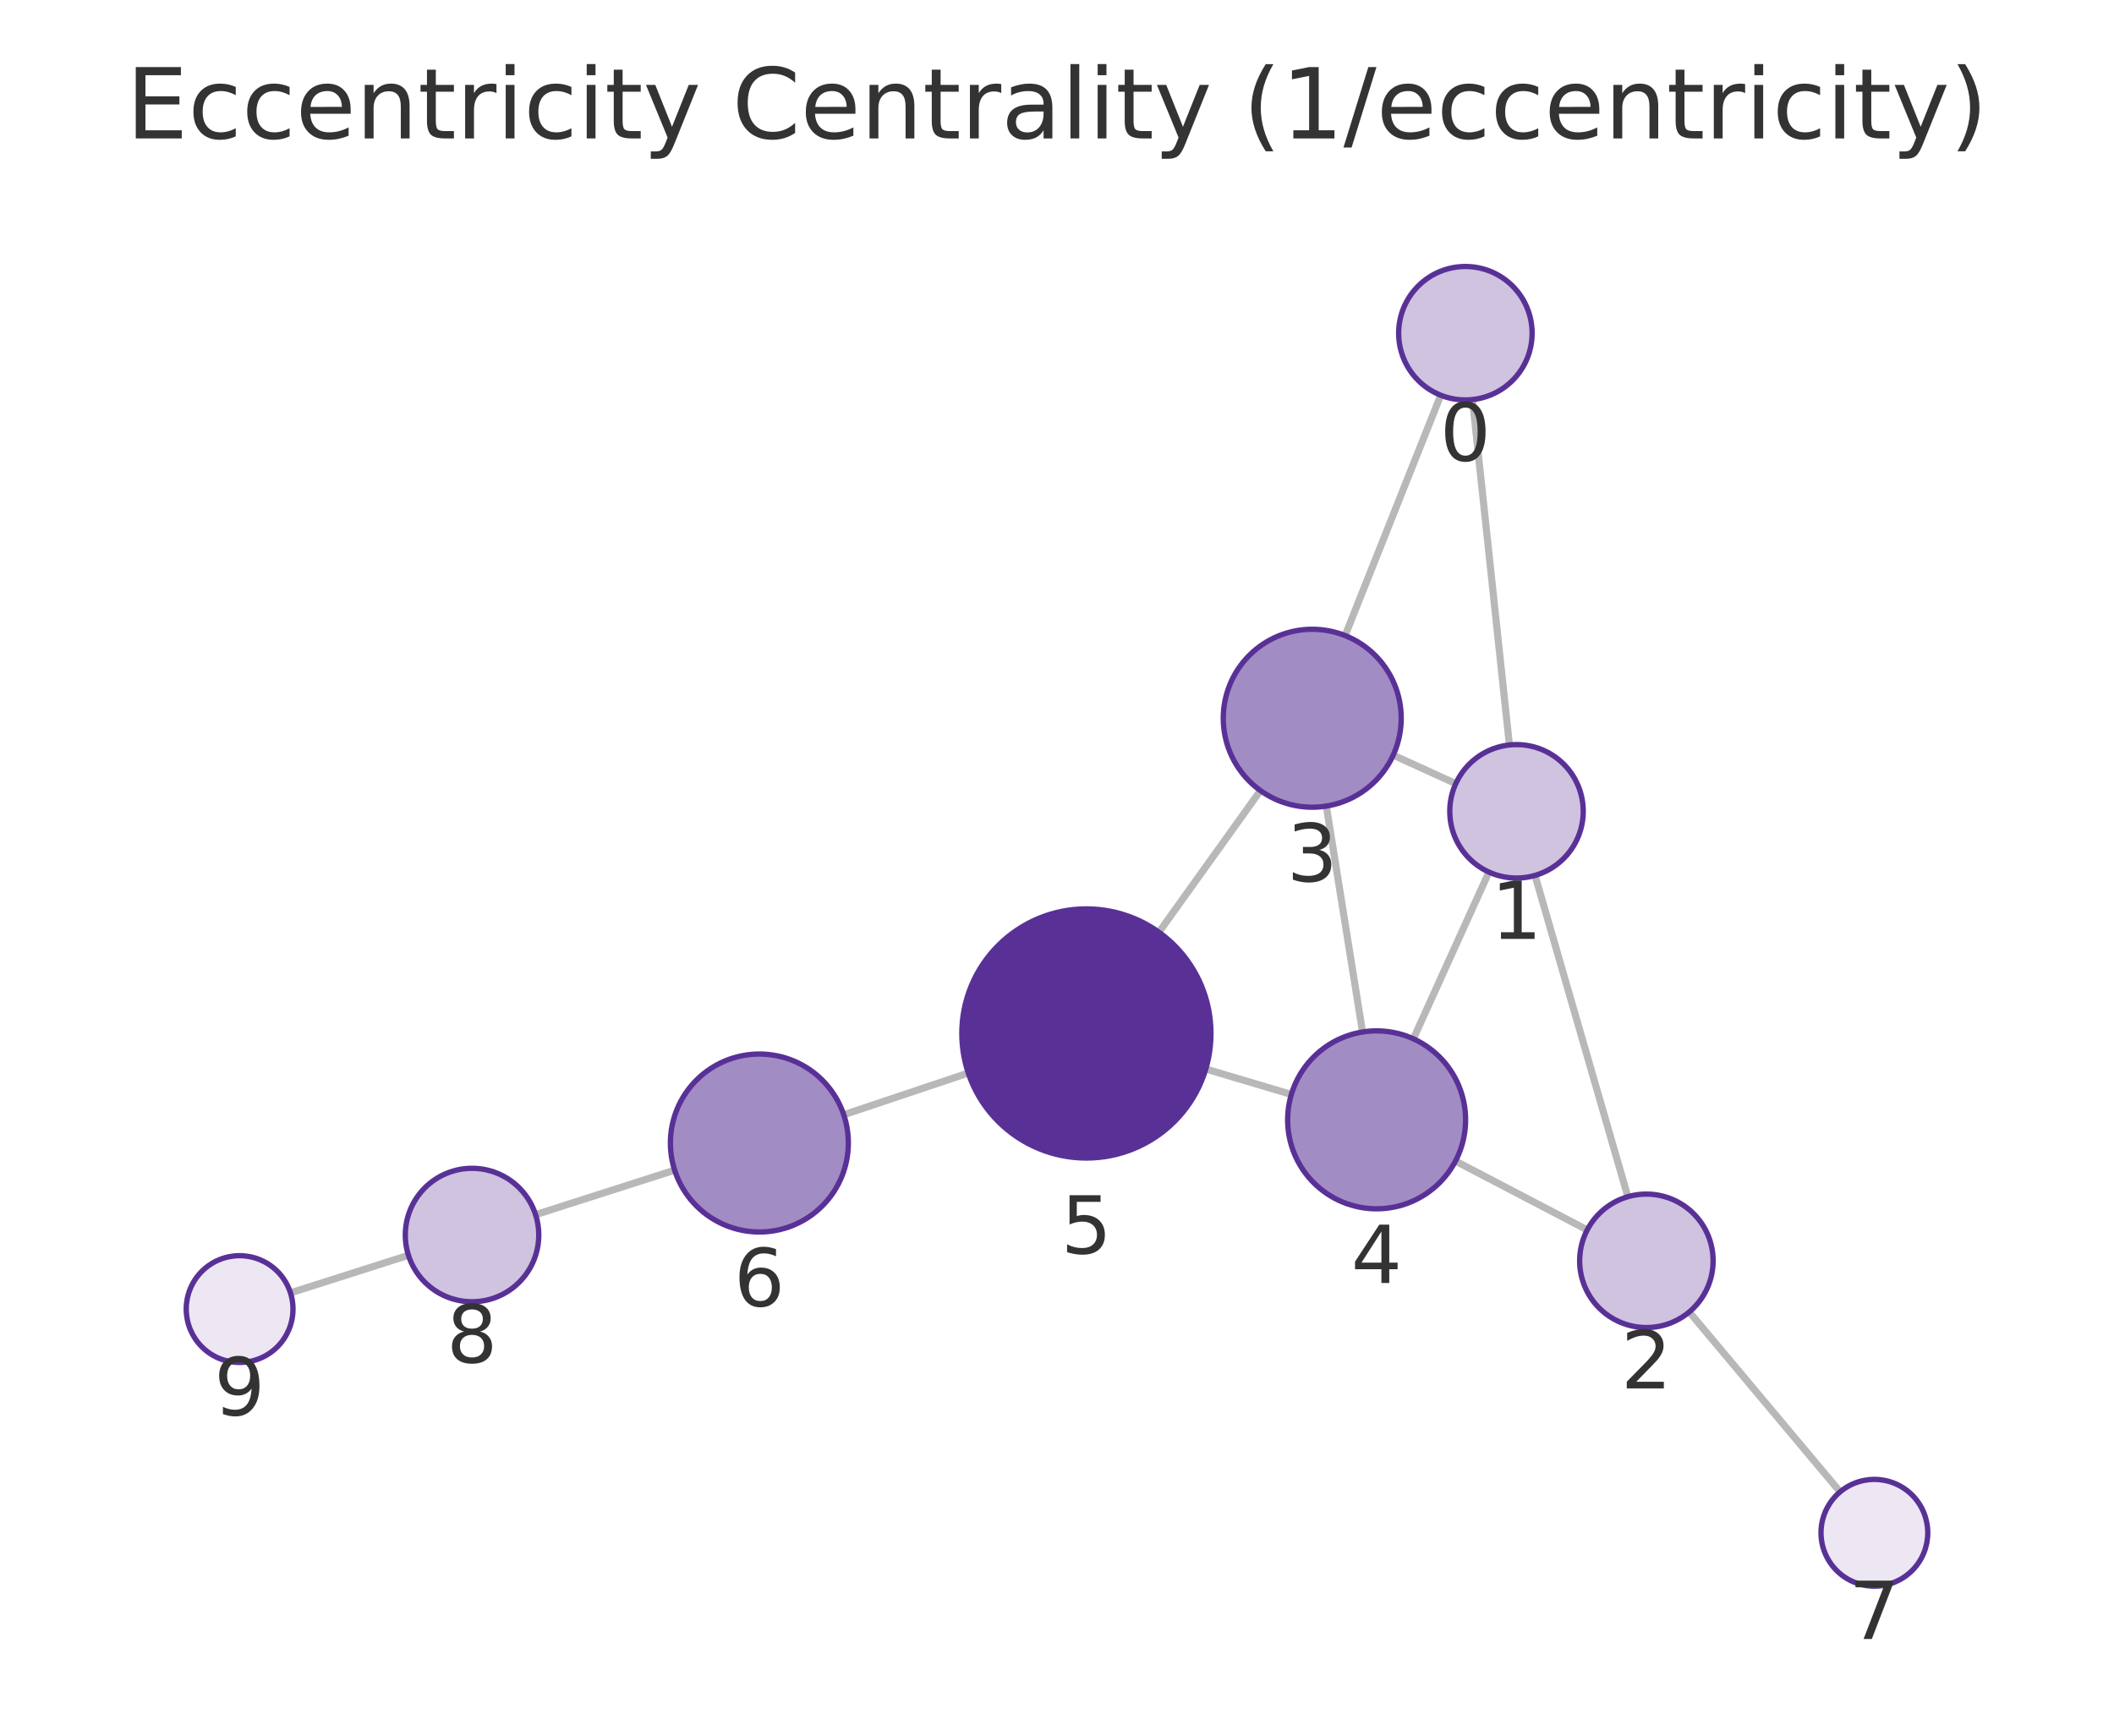
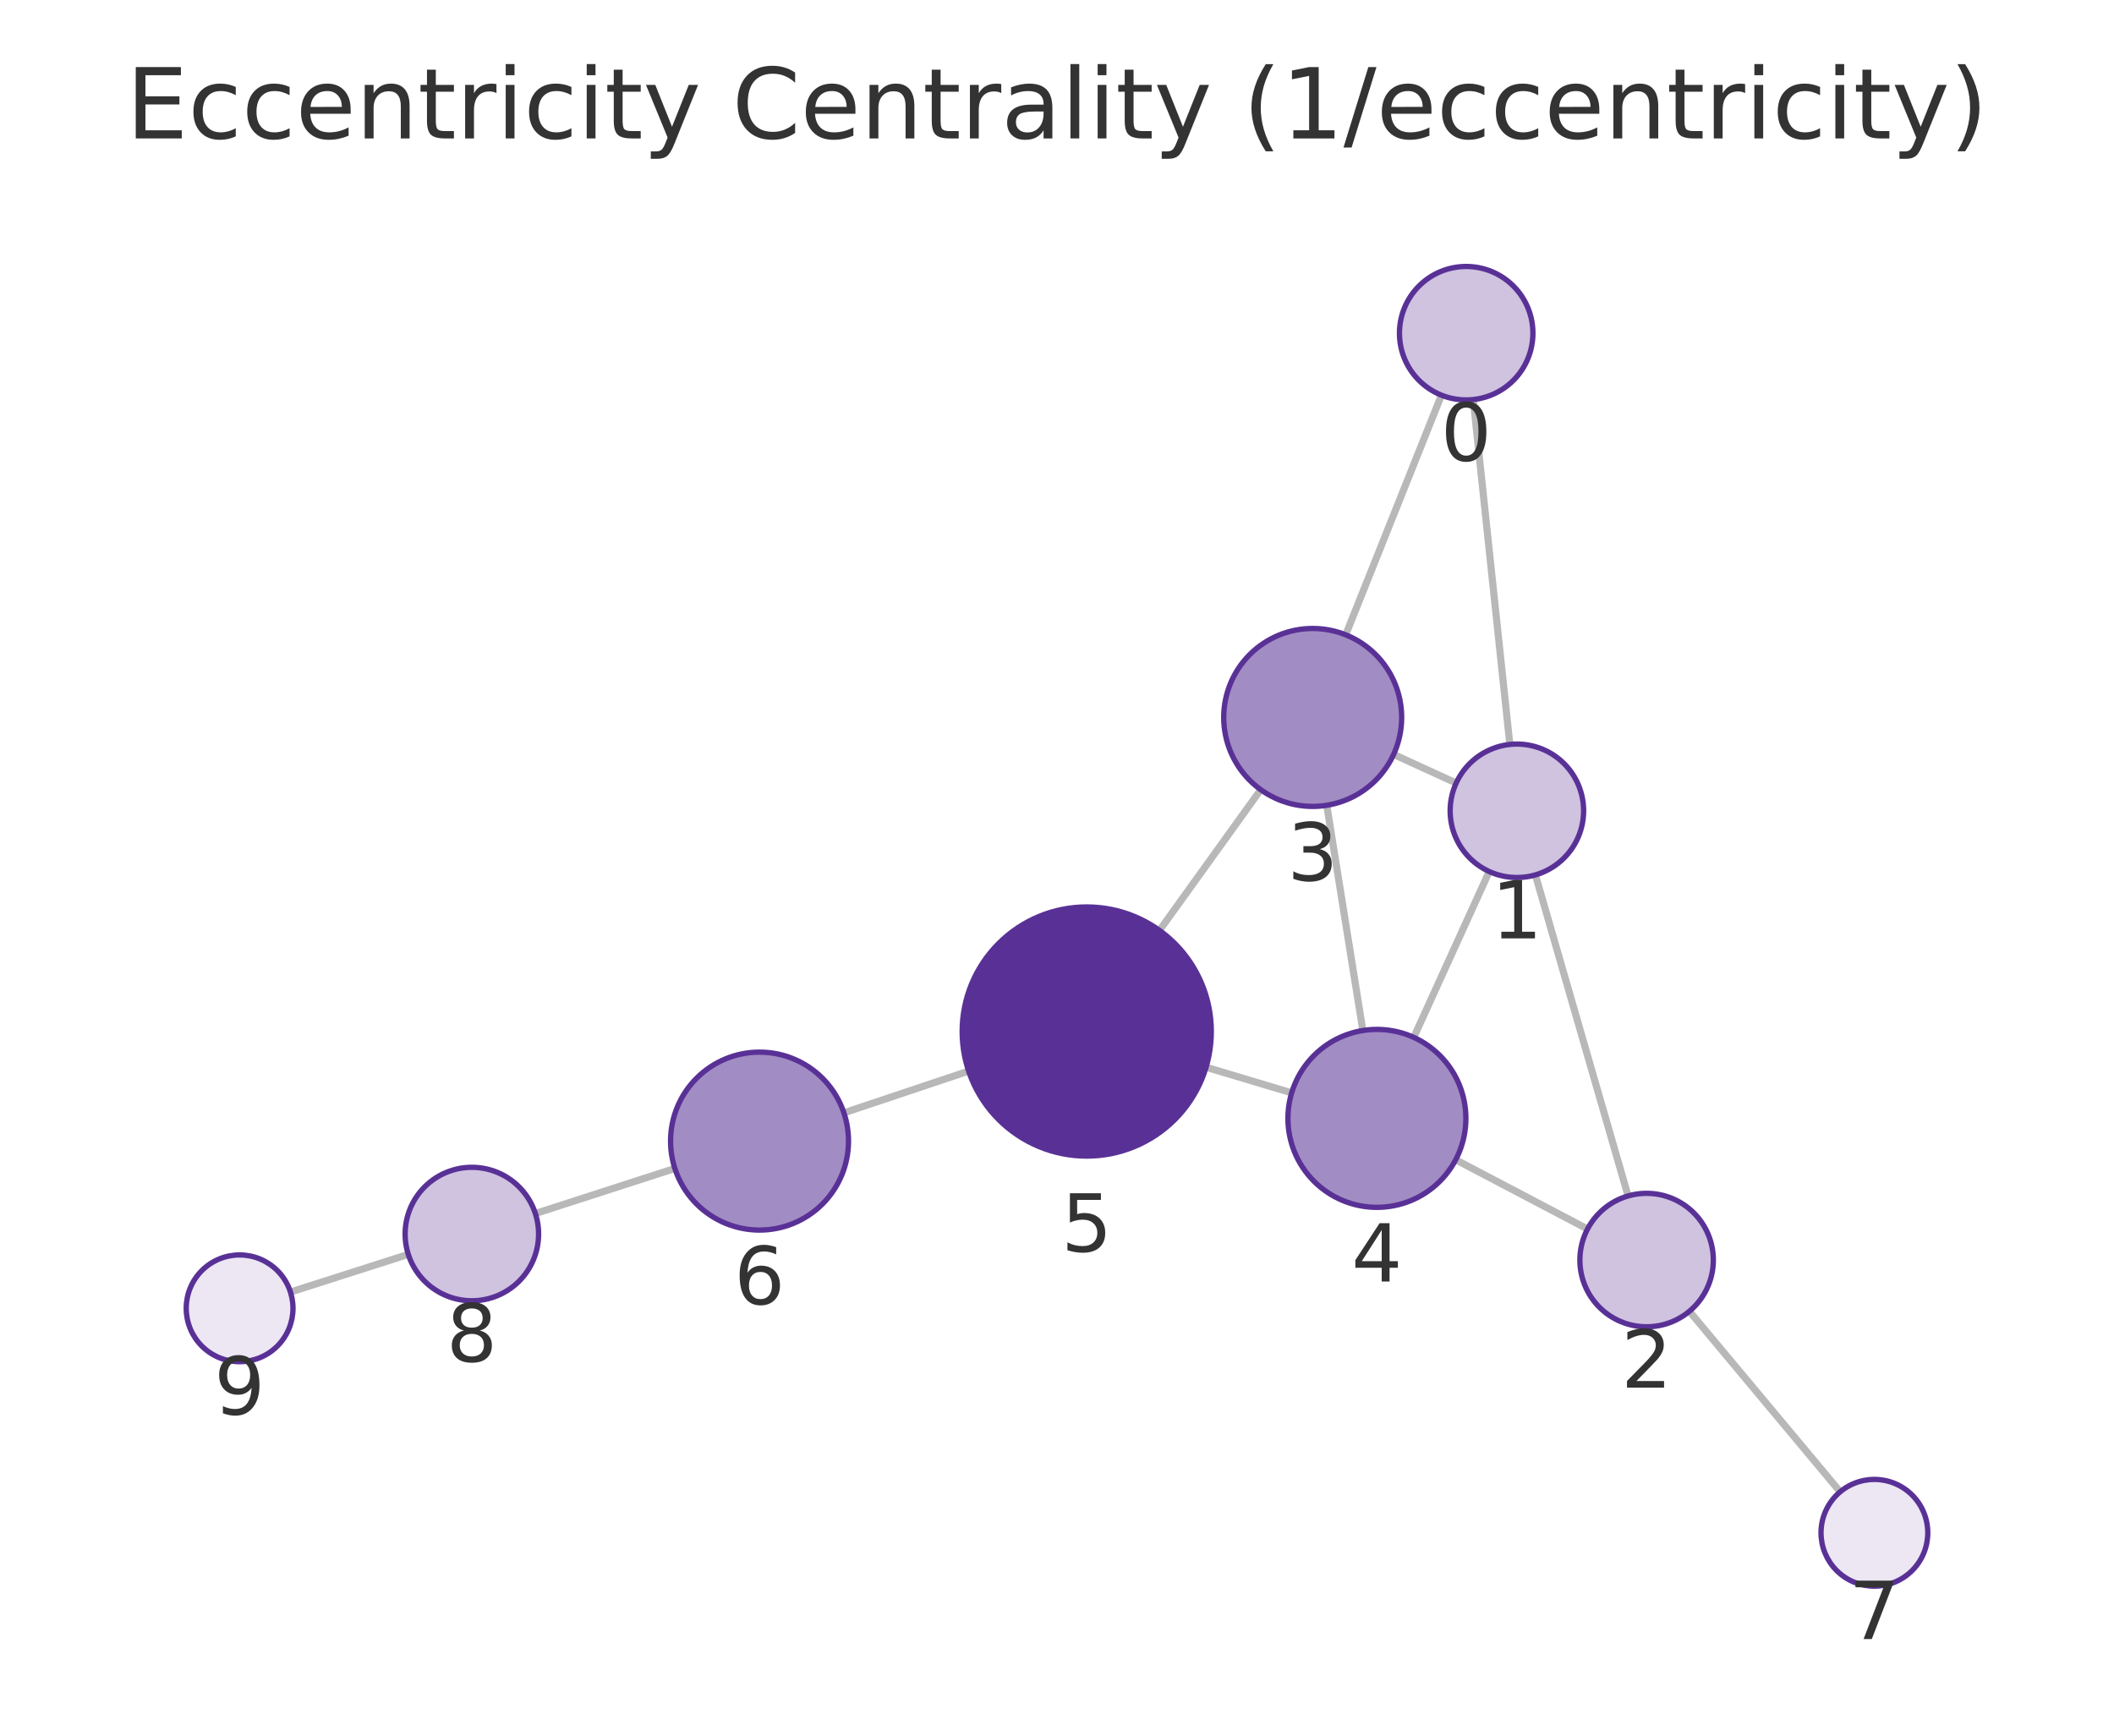
<svg xmlns="http://www.w3.org/2000/svg" xmlns:xlink="http://www.w3.org/1999/xlink" width="237.6pt" height="195.078pt" viewBox="0 0 237.6 195.078" version="1.1">
  <defs>
    <style type="text/css">*{stroke-linejoin: round; stroke-linecap: butt}</style>
  </defs>
  <g id="figure_1">
    <g id="patch_1">
      <path d="M 0 195.078  L 237.6 195.078  L 237.6 0  L 0 0  L 0 195.078  z " style="fill: none" />
    </g>
    <g id="axes_1">
      <g id="patch_2">
        <path d="M 7.2 187.878  L 230.4 187.878  L 230.4 21.558  L 7.2 21.558  L 7.2 187.878  z " style="fill: none" />
      </g>
      <g id="EdgeCollection_1">
-         <path d="M 165.498 44.91  L 169.648 83.729  " clip-path="url(#pd39d437fa4)" style="fill: #b8b8b8; stroke: #b8b8b8; stroke-width: 0.8" />
-         <path d="M 161.928 44.421  L 151.183 71.435  " clip-path="url(#pd39d437fa4)" style="fill: #b8b8b8; stroke: #b8b8b8; stroke-width: 0.8" />
-         <path d="M 172.527 98.392  L 182.961 134.505  " clip-path="url(#pd39d437fa4)" style="fill: #b8b8b8; stroke: #b8b8b8; stroke-width: 0.8" />
-         <path d="M 163.62 88.077  L 156.587 84.873  " clip-path="url(#pd39d437fa4)" style="fill: #b8b8b8; stroke: #b8b8b8; stroke-width: 0.8" />
-         <path d="M 167.348 98.018  L 158.852 116.756  " clip-path="url(#pd39d437fa4)" style="fill: #b8b8b8; stroke: #b8b8b8; stroke-width: 0.8" />
-         <path d="M 178.396 138.236  L 163.585 130.496  " clip-path="url(#pd39d437fa4)" style="fill: #b8b8b8; stroke: #b8b8b8; stroke-width: 0.8" />
-         <path d="M 189.861 147.457  L 206.815 167.679  " clip-path="url(#pd39d437fa4)" style="fill: #b8b8b8; stroke: #b8b8b8; stroke-width: 0.8" />
-         <path d="M 149.07 90.601  L 153.14 115.99  " clip-path="url(#pd39d437fa4)" style="fill: #b8b8b8; stroke: #b8b8b8; stroke-width: 0.8" />
-         <path d="M 141.663 88.856  L 130.257 104.776  " clip-path="url(#pd39d437fa4)" style="fill: #b8b8b8; stroke: #b8b8b8; stroke-width: 0.8" />
-         <path d="M 145.138 123.011  L 135.521 120.15  " clip-path="url(#pd39d437fa4)" style="fill: #b8b8b8; stroke: #b8b8b8; stroke-width: 0.8" />
-         <path d="M 108.828 120.603  L 94.83 125.293  " clip-path="url(#pd39d437fa4)" style="fill: #b8b8b8; stroke: #b8b8b8; stroke-width: 0.8" />
-         <path d="M 75.824 131.519  L 60.196 136.523  " clip-path="url(#pd39d437fa4)" style="fill: #b8b8b8; stroke: #b8b8b8; stroke-width: 0.8" />
-         <path d="M 45.907 141.087  L 32.647 145.311  " clip-path="url(#pd39d437fa4)" style="fill: #b8b8b8; stroke: #b8b8b8; stroke-width: 0.8" />
+         <path d="M 165.582 44.908  L 169.696 83.671  " clip-path="url(#pdcd8a85c8a)" style="fill: #b8b8b8; stroke: #b8b8b8; stroke-width: 0.8" />
+         <path d="M 162.008 44.415  L 151.248 71.351  " clip-path="url(#pdcd8a85c8a)" style="fill: #b8b8b8; stroke: #b8b8b8; stroke-width: 0.8" />
+         <path d="M 172.568 98.335  L 182.987 134.419  " clip-path="url(#pdcd8a85c8a)" style="fill: #b8b8b8; stroke: #b8b8b8; stroke-width: 0.8" />
+         <path d="M 163.667 88.011  L 156.633 84.795  " clip-path="url(#pdcd8a85c8a)" style="fill: #b8b8b8; stroke: #b8b8b8; stroke-width: 0.8" />
+         <path d="M 167.381 97.955  L 158.898 116.597  " clip-path="url(#pdcd8a85c8a)" style="fill: #b8b8b8; stroke: #b8b8b8; stroke-width: 0.8" />
+         <path d="M 178.428 138.137  L 163.609 130.35  " clip-path="url(#pdcd8a85c8a)" style="fill: #b8b8b8; stroke: #b8b8b8; stroke-width: 0.8" />
+         <path d="M 189.875 147.381  L 206.824 167.673  " clip-path="url(#pdcd8a85c8a)" style="fill: #b8b8b8; stroke: #b8b8b8; stroke-width: 0.8" />
+         <path d="M 149.12 90.512  L 153.175 115.825  " clip-path="url(#pdcd8a85c8a)" style="fill: #b8b8b8; stroke: #b8b8b8; stroke-width: 0.8" />
+         <path d="M 141.698 88.755  L 130.319 104.572  " clip-path="url(#pdcd8a85c8a)" style="fill: #b8b8b8; stroke: #b8b8b8; stroke-width: 0.8" />
+         <path d="M 145.176 122.832  L 135.554 119.951  " clip-path="url(#pdcd8a85c8a)" style="fill: #b8b8b8; stroke: #b8b8b8; stroke-width: 0.8" />
+         <path d="M 108.867 120.383  L 94.848 125.078  " clip-path="url(#pdcd8a85c8a)" style="fill: #b8b8b8; stroke: #b8b8b8; stroke-width: 0.8" />
+         <path d="M 75.85 131.328  L 60.171 136.394  " clip-path="url(#pdcd8a85c8a)" style="fill: #b8b8b8; stroke: #b8b8b8; stroke-width: 0.8" />
+         <path d="M 45.89 140.984  L 32.645 145.22  " clip-path="url(#pdcd8a85c8a)" style="fill: #b8b8b8; stroke: #b8b8b8; stroke-width: 0.8" />
      </g>
      <g id="VertexCollection_1">
-         <path d="M 164.7 44.952  C 166.689 44.952 168.597 44.162 170.004 42.755  C 171.41 41.349 172.2 39.441 172.2 37.452  C 172.2 35.463 171.41 33.555 170.004 32.149  C 168.597 30.742 166.689 29.952 164.7 29.952  C 162.711 29.952 160.803 30.742 159.397 32.149  C 157.99 33.555 157.2 35.463 157.2 37.452  C 157.2 39.441 157.99 41.349 159.397 42.755  C 160.803 44.162 162.711 44.952 164.7 44.952  z " clip-path="url(#pd39d437fa4)" style="fill: #cfc3e0; stroke: #593196; stroke-width: 0.6" />
-         <path d="M 170.445 98.687  C 172.434 98.687 174.342 97.897 175.748 96.49  C 177.155 95.084 177.945 93.176 177.945 91.187  C 177.945 89.198 177.155 87.29 175.748 85.884  C 174.342 84.477 172.434 83.687 170.445 83.687  C 168.456 83.687 166.548 84.477 165.142 85.884  C 163.735 87.29 162.945 89.198 162.945 91.187  C 162.945 93.176 163.735 95.084 165.142 96.49  C 166.548 97.897 168.456 98.687 170.445 98.687  z " clip-path="url(#pd39d437fa4)" style="fill: #cfc3e0; stroke: #593196; stroke-width: 0.6" />
-         <path d="M 185.042 149.21  C 187.031 149.21 188.939 148.42 190.346 147.013  C 191.752 145.607 192.542 143.699 192.542 141.71  C 192.542 139.721 191.752 137.813 190.346 136.407  C 188.939 135 187.031 134.21 185.042 134.21  C 183.053 134.21 181.146 135 179.739 136.407  C 178.333 137.813 177.542 139.721 177.542 141.71  C 177.542 143.699 178.333 145.607 179.739 147.013  C 181.146 148.42 183.053 149.21 185.042 149.21  z " clip-path="url(#pd39d437fa4)" style="fill: #cfc3e0; stroke: #593196; stroke-width: 0.6" />
-         <path d="M 147.487 90.727  C 150.139 90.727 152.683 89.674 154.558 87.798  C 156.434 85.923 157.487 83.379 157.487 80.727  C 157.487 78.075 156.434 75.532 154.558 73.656  C 152.683 71.781 150.139 70.727 147.487 70.727  C 144.835 70.727 142.292 71.781 140.416 73.656  C 138.541 75.532 137.487 78.075 137.487 80.727  C 137.487 83.379 138.541 85.923 140.416 87.798  C 142.292 89.674 144.835 90.727 147.487 90.727  z " clip-path="url(#pd39d437fa4)" style="fill: #a28cc4; stroke: #593196; stroke-width: 0.6" />
-         <path d="M 154.723 135.864  C 157.375 135.864 159.919 134.81 161.794 132.935  C 163.669 131.06 164.723 128.516 164.723 125.864  C 164.723 123.212 163.669 120.668 161.794 118.793  C 159.919 116.917 157.375 115.864 154.723 115.864  C 152.071 115.864 149.527 116.917 147.652 118.793  C 145.776 120.668 144.723 123.212 144.723 125.864  C 144.723 128.516 145.776 131.06 147.652 132.935  C 149.527 134.81 152.071 135.864 154.723 135.864  z " clip-path="url(#pd39d437fa4)" style="fill: #a28cc4; stroke: #593196; stroke-width: 0.6" />
-         <path d="M 122.103 130.156  C 125.816 130.156 129.377 128.681 132.002 126.056  C 134.628 123.43 136.103 119.869 136.103 116.156  C 136.103 112.443 134.628 108.882 132.002 106.257  C 129.377 103.631 125.816 102.156 122.103 102.156  C 118.39 102.156 114.829 103.631 112.203 106.257  C 109.578 108.882 108.103 112.443 108.103 116.156  C 108.103 119.869 109.578 123.43 112.203 126.056  C 114.829 128.681 118.39 130.156 122.103 130.156  z " clip-path="url(#pd39d437fa4)" style="fill: #593196; stroke: #593196; stroke-width: 0.6" />
-         <path d="M 85.348 138.469  C 88 138.469 90.544 137.416 92.419 135.54  C 94.294 133.665 95.348 131.121 95.348 128.469  C 95.348 125.817 94.294 123.273 92.419 121.398  C 90.544 119.523 88 118.469 85.348 118.469  C 82.696 118.469 80.152 119.523 78.277 121.398  C 76.402 123.273 75.348 125.817 75.348 128.469  C 75.348 131.121 76.402 133.665 78.277 135.54  C 80.152 137.416 82.696 138.469 85.348 138.469  z " clip-path="url(#pd39d437fa4)" style="fill: #a28cc4; stroke: #593196; stroke-width: 0.6" />
-         <path d="M 210.669 178.277  C 212.261 178.277 213.787 177.644 214.912 176.519  C 216.037 175.394 216.669 173.868 216.669 172.277  C 216.669 170.685 216.037 169.159 214.912 168.034  C 213.787 166.909 212.261 166.277 210.669 166.277  C 209.078 166.277 207.552 166.909 206.427 168.034  C 205.302 169.159 204.669 170.685 204.669 172.277  C 204.669 173.868 205.302 175.394 206.427 176.519  C 207.552 177.644 209.078 178.277 210.669 178.277  z " clip-path="url(#pd39d437fa4)" style="fill: #ece7f3; stroke: #593196; stroke-width: 0.6" />
-         <path d="M 53.054 146.311  C 55.043 146.311 56.95 145.52 58.357 144.114  C 59.763 142.708 60.554 140.8 60.554 138.811  C 60.554 136.822 59.763 134.914 58.357 133.507  C 56.95 132.101 55.043 131.311 53.054 131.311  C 51.065 131.311 49.157 132.101 47.75 133.507  C 46.344 134.914 45.554 136.822 45.554 138.811  C 45.554 140.8 46.344 142.708 47.75 144.114  C 49.157 145.52 51.065 146.311 53.054 146.311  z " clip-path="url(#pd39d437fa4)" style="fill: #cfc3e0; stroke: #593196; stroke-width: 0.6" />
-         <path d="M 26.931 153.132  C 28.522 153.132 30.048 152.5 31.173 151.375  C 32.298 150.25 32.931 148.723 32.931 147.132  C 32.931 145.541 32.298 144.015 31.173 142.889  C 30.048 141.764 28.522 141.132 26.931 141.132  C 25.339 141.132 23.813 141.764 22.688 142.889  C 21.563 144.015 20.931 145.541 20.931 147.132  C 20.931 148.723 21.563 150.25 22.688 151.375  C 23.813 152.5 25.339 153.132 26.931 153.132  z " clip-path="url(#pd39d437fa4)" style="fill: #ece7f3; stroke: #593196; stroke-width: 0.6" />
+         <path d="M 164.79 44.95  C 166.779 44.95 168.687 44.16 170.094 42.754  C 171.5 41.347 172.29 39.439 172.29 37.45  C 172.29 35.461 171.5 33.553 170.094 32.147  C 168.687 30.741 166.779 29.95 164.79 29.95  C 162.801 29.95 160.894 30.741 159.487 32.147  C 158.081 33.553 157.29 35.461 157.29 37.45  C 157.29 39.439 158.081 41.347 159.487 42.754  C 160.894 44.16 162.801 44.95 164.79 44.95  z " clip-path="url(#pdcd8a85c8a)" style="fill: #cfc3e0; stroke: #593196; stroke-width: 0.6" />
+         <path d="M 170.488 98.629  C 172.477 98.629 174.385 97.839 175.791 96.432  C 177.198 95.026 177.988 93.118 177.988 91.129  C 177.988 89.14 177.198 87.232 175.791 85.826  C 174.385 84.419 172.477 83.629 170.488 83.629  C 168.499 83.629 166.591 84.419 165.185 85.826  C 163.778 87.232 162.988 89.14 162.988 91.129  C 162.988 93.118 163.778 95.026 165.185 96.432  C 166.591 97.839 168.499 98.629 170.488 98.629  z " clip-path="url(#pdcd8a85c8a)" style="fill: #cfc3e0; stroke: #593196; stroke-width: 0.6" />
+         <path d="M 185.068 149.125  C 187.057 149.125 188.965 148.335 190.371 146.928  C 191.777 145.522 192.568 143.614 192.568 141.625  C 192.568 139.636 191.777 137.728 190.371 136.322  C 188.965 134.915 187.057 134.125 185.068 134.125  C 183.079 134.125 181.171 134.915 179.764 136.322  C 178.358 137.728 177.568 139.636 177.568 141.625  C 177.568 143.614 178.358 145.522 179.764 146.928  C 181.171 148.335 183.079 149.125 185.068 149.125  z " clip-path="url(#pdcd8a85c8a)" style="fill: #cfc3e0; stroke: #593196; stroke-width: 0.6" />
+         <path d="M 147.538 90.637  C 150.19 90.637 152.734 89.584 154.609 87.709  C 156.485 85.833 157.538 83.289 157.538 80.637  C 157.538 77.985 156.485 75.442 154.609 73.566  C 152.734 71.691 150.19 70.637 147.538 70.637  C 144.886 70.637 142.342 71.691 140.467 73.566  C 138.592 75.442 137.538 77.985 137.538 80.637  C 137.538 83.289 138.592 85.833 140.467 87.709  C 142.342 89.584 144.886 90.637 147.538 90.637  z " clip-path="url(#pdcd8a85c8a)" style="fill: #a28cc4; stroke: #593196; stroke-width: 0.6" />
+         <path d="M 154.756 135.699  C 157.408 135.699 159.952 134.646 161.827 132.77  C 163.703 130.895 164.756 128.351 164.756 125.699  C 164.756 123.047 163.703 120.503 161.827 118.628  C 159.952 116.753 157.408 115.699 154.756 115.699  C 152.104 115.699 149.56 116.753 147.685 118.628  C 145.81 120.503 144.756 123.047 144.756 125.699  C 144.756 128.351 145.81 130.895 147.685 132.77  C 149.56 134.646 152.104 135.699 154.756 135.699  z " clip-path="url(#pdcd8a85c8a)" style="fill: #a28cc4; stroke: #593196; stroke-width: 0.6" />
+         <path d="M 122.142 129.937  C 125.855 129.937 129.417 128.462 132.042 125.836  C 134.667 123.211 136.142 119.65 136.142 115.937  C 136.142 112.224 134.667 108.663 132.042 106.037  C 129.417 103.412 125.855 101.937 122.142 101.937  C 118.43 101.937 114.868 103.412 112.243 106.037  C 109.618 108.663 108.142 112.224 108.142 115.937  C 108.142 119.65 109.618 123.211 112.243 125.836  C 114.868 128.462 118.43 129.937 122.142 129.937  z " clip-path="url(#pdcd8a85c8a)" style="fill: #593196; stroke: #593196; stroke-width: 0.6" />
+         <path d="M 85.366 138.254  C 88.018 138.254 90.562 137.2 92.437 135.325  C 94.312 133.449 95.366 130.906 95.366 128.254  C 95.366 125.601 94.312 123.058 92.437 121.182  C 90.562 119.307 88.018 118.254 85.366 118.254  C 82.714 118.254 80.17 119.307 78.295 121.182  C 76.42 123.058 75.366 125.601 75.366 128.254  C 75.366 130.906 76.42 133.449 78.295 135.325  C 80.17 137.2 82.714 138.254 85.366 138.254  z " clip-path="url(#pdcd8a85c8a)" style="fill: #a28cc4; stroke: #593196; stroke-width: 0.6" />
+         <path d="M 210.67 178.278  C 212.261 178.278 213.787 177.646 214.912 176.521  C 216.038 175.396 216.67 173.869 216.67 172.278  C 216.67 170.687 216.038 169.161 214.912 168.035  C 213.787 166.91 212.261 166.278 210.67 166.278  C 209.079 166.278 207.552 166.91 206.427 168.035  C 205.302 169.161 204.67 170.687 204.67 172.278  C 204.67 173.869 205.302 175.396 206.427 176.521  C 207.552 177.646 209.079 178.278 210.67 178.278  z " clip-path="url(#pdcd8a85c8a)" style="fill: #ece7f3; stroke: #593196; stroke-width: 0.6" />
+         <path d="M 53.034 146.199  C 55.023 146.199 56.931 145.409 58.337 144.003  C 59.744 142.596 60.534 140.688 60.534 138.699  C 60.534 136.71 59.744 134.803 58.337 133.396  C 56.931 131.99 55.023 131.199 53.034 131.199  C 51.045 131.199 49.137 131.99 47.731 133.396  C 46.324 134.803 45.534 136.71 45.534 138.699  C 45.534 140.688 46.324 142.596 47.731 144.003  C 49.137 145.409 51.045 146.199 53.034 146.199  z " clip-path="url(#pdcd8a85c8a)" style="fill: #cfc3e0; stroke: #593196; stroke-width: 0.6" />
+         <path d="M 26.93 153.048  C 28.521 153.048 30.048 152.416 31.173 151.291  C 32.298 150.165 32.93 148.639 32.93 147.048  C 32.93 145.457 32.298 143.93 31.173 142.805  C 30.048 141.68 28.521 141.048 26.93 141.048  C 25.339 141.048 23.813 141.68 22.688 142.805  C 21.562 143.93 20.93 145.457 20.93 147.048  C 20.93 148.639 21.562 150.165 22.688 151.291  C 23.813 152.416 25.339 153.048 26.93 153.048  z " clip-path="url(#pdcd8a85c8a)" style="fill: #ece7f3; stroke: #593196; stroke-width: 0.6" />
      </g>
      <g id="text_1">
-         <g clip-path="url(#pd39d437fa4)">
-           <g style="fill: #333333" transform="translate(161.8371 51.79008) scale(0.09 -0.09)">
+         <g clip-path="url(#pdcd8a85c8a)">
+           <g style="fill: #333333" transform="translate(161.9272 51.78822) scale(0.09 -0.09)">
            <defs>
              <path id="DejaVuSans-13" d="M 2034 4250  Q 1547 4250 1301 3770  Q 1056 3291 1056 2328  Q 1056 1369 1301 889  Q 1547 409 2034 409  Q 2525 409 2770 889  Q 3016 1369 3016 2328  Q 3016 3291 2770 3770  Q 2525 4250 2034 4250  z M 2034 4750  Q 2819 4750 3233 4129  Q 3647 3509 3647 2328  Q 3647 1150 3233 529  Q 2819 -91 2034 -91  Q 1250 -91 836 529  Q 422 1150 422 2328  Q 422 3509 836 4129  Q 1250 4750 2034 4750  z " transform="scale(0.015625)" />
            </defs>
            <use xlink:href="#DejaVuSans-13" />
          </g>
        </g>
      </g>
      <g id="text_2">
-         <g clip-path="url(#pd39d437fa4)">
-           <g style="fill: #333333" transform="translate(167.582 105.5247) scale(0.09 -0.09)">
+         <g clip-path="url(#pdcd8a85c8a)">
+           <g style="fill: #333333" transform="translate(167.6248 105.4668) scale(0.09 -0.09)">
            <defs>
              <path id="DejaVuSans-14" d="M 794 531  L 1825 531  L 1825 4091  L 703 3866  L 703 4441  L 1819 4666  L 2450 4666  L 2450 531  L 3481 531  L 3481 0  L 794 0  L 794 531  z " transform="scale(0.015625)" />
            </defs>
            <use xlink:href="#DejaVuSans-14" />
          </g>
        </g>
      </g>
      <g id="text_3">
-         <g clip-path="url(#pd39d437fa4)">
-           <g style="fill: #333333" transform="translate(182.1793 156.0477) scale(0.09 -0.09)">
+         <g clip-path="url(#pdcd8a85c8a)">
+           <g style="fill: #333333" transform="translate(182.2046 155.963) scale(0.09 -0.09)">
            <defs>
              <path id="DejaVuSans-15" d="M 1228 531  L 3431 531  L 3431 0  L 469 0  L 469 531  Q 828 903 1448 1529  Q 2069 2156 2228 2338  Q 2531 2678 2651 2914  Q 2772 3150 2772 3378  Q 2772 3750 2511 3984  Q 2250 4219 1831 4219  Q 1534 4219 1204 4116  Q 875 4013 500 3803  L 500 4441  Q 881 4594 1212 4672  Q 1544 4750 1819 4750  Q 2544 4750 2975 4387  Q 3406 4025 3406 3419  Q 3406 3131 3298 2873  Q 3191 2616 2906 2266  Q 2828 2175 2409 1742  Q 1991 1309 1228 531  z " transform="scale(0.015625)" />
            </defs>
            <use xlink:href="#DejaVuSans-15" />
          </g>
        </g>
      </g>
      <g id="text_4">
-         <g clip-path="url(#pd39d437fa4)">
-           <g style="fill: #333333" transform="translate(144.6243 99.06523) scale(0.09 -0.09)">
+         <g clip-path="url(#pdcd8a85c8a)">
+           <g style="fill: #333333" transform="translate(144.6751 98.97532) scale(0.09 -0.09)">
            <defs>
              <path id="DejaVuSans-16" d="M 2597 2516  Q 3050 2419 3304 2112  Q 3559 1806 3559 1356  Q 3559 666 3084 287  Q 2609 -91 1734 -91  Q 1441 -91 1130 -33  Q 819 25 488 141  L 488 750  Q 750 597 1062 519  Q 1375 441 1716 441  Q 2309 441 2620 675  Q 2931 909 2931 1356  Q 2931 1769 2642 2001  Q 2353 2234 1838 2234  L 1294 2234  L 1294 2753  L 1863 2753  Q 2328 2753 2575 2939  Q 2822 3125 2822 3475  Q 2822 3834 2567 4026  Q 2313 4219 1838 4219  Q 1578 4219 1281 4162  Q 984 4106 628 3988  L 628 4550  Q 988 4650 1302 4700  Q 1616 4750 1894 4750  Q 2613 4750 3031 4423  Q 3450 4097 3450 3541  Q 3450 3153 3228 2886  Q 3006 2619 2597 2516  z " transform="scale(0.015625)" />
            </defs>
            <use xlink:href="#DejaVuSans-16" />
          </g>
        </g>
      </g>
      <g id="text_5">
-         <g clip-path="url(#pd39d437fa4)">
-           <g style="fill: #333333" transform="translate(151.8597 144.2016) scale(0.09 -0.09)">
+         <g clip-path="url(#pdcd8a85c8a)">
+           <g style="fill: #333333" transform="translate(151.8931 144.0371) scale(0.09 -0.09)">
            <defs>
              <path id="DejaVuSans-17" d="M 2419 4116  L 825 1625  L 2419 1625  L 2419 4116  z M 2253 4666  L 3047 4666  L 3047 1625  L 3713 1625  L 3713 1100  L 3047 1100  L 3047 0  L 2419 0  L 2419 1100  L 313 1100  L 313 1709  L 2253 4666  z " transform="scale(0.015625)" />
            </defs>
            <use xlink:href="#DejaVuSans-17" />
          </g>
        </g>
      </g>
      <g id="text_6">
-         <g clip-path="url(#pd39d437fa4)">
-           <g style="fill: #333333" transform="translate(119.2399 140.8942) scale(0.09 -0.09)">
+         <g clip-path="url(#pdcd8a85c8a)">
+           <g style="fill: #333333" transform="translate(119.2794 140.6746) scale(0.09 -0.09)">
            <defs>
              <path id="DejaVuSans-18" d="M 691 4666  L 3169 4666  L 3169 4134  L 1269 4134  L 1269 2991  Q 1406 3038 1543 3061  Q 1681 3084 1819 3084  Q 2600 3084 3056 2656  Q 3513 2228 3513 1497  Q 3513 744 3044 326  Q 2575 -91 1722 -91  Q 1428 -91 1123 -41  Q 819 9 494 109  L 494 744  Q 775 591 1075 516  Q 1375 441 1709 441  Q 2250 441 2565 725  Q 2881 1009 2881 1497  Q 2881 1984 2565 2268  Q 2250 2553 1709 2553  Q 1456 2553 1204 2497  Q 953 2441 691 2322  L 691 4666  z " transform="scale(0.015625)" />
            </defs>
            <use xlink:href="#DejaVuSans-18" />
          </g>
        </g>
      </g>
      <g id="text_7">
-         <g clip-path="url(#pd39d437fa4)">
-           <g style="fill: #333333" transform="translate(82.48487 146.8072) scale(0.09 -0.09)">
+         <g clip-path="url(#pdcd8a85c8a)">
+           <g style="fill: #333333" transform="translate(82.50277 146.5914) scale(0.09 -0.09)">
            <defs>
              <path id="DejaVuSans-19" d="M 2113 2584  Q 1688 2584 1439 2293  Q 1191 2003 1191 1497  Q 1191 994 1439 701  Q 1688 409 2113 409  Q 2538 409 2786 701  Q 3034 994 3034 1497  Q 3034 2003 2786 2293  Q 2538 2584 2113 2584  z M 3366 4563  L 3366 3988  Q 3128 4100 2886 4159  Q 2644 4219 2406 4219  Q 1781 4219 1451 3797  Q 1122 3375 1075 2522  Q 1259 2794 1537 2939  Q 1816 3084 2150 3084  Q 2853 3084 3261 2657  Q 3669 2231 3669 1497  Q 3669 778 3244 343  Q 2819 -91 2113 -91  Q 1303 -91 875 529  Q 447 1150 447 2328  Q 447 3434 972 4092  Q 1497 4750 2381 4750  Q 2619 4750 2861 4703  Q 3103 4656 3366 4563  z " transform="scale(0.015625)" />
            </defs>
            <use xlink:href="#DejaVuSans-19" />
          </g>
        </g>
      </g>
      <g id="text_8">
-         <g clip-path="url(#pd39d437fa4)">
-           <g style="fill: #333333" transform="translate(207.8063 184.2145) scale(0.09 -0.09)">
+         <g clip-path="url(#pdcd8a85c8a)">
+           <g style="fill: #333333" transform="translate(207.8067 184.216) scale(0.09 -0.09)">
            <defs>
              <path id="DejaVuSans-1a" d="M 525 4666  L 3525 4666  L 3525 4397  L 1831 0  L 1172 0  L 2766 4134  L 525 4134  L 525 4666  z " transform="scale(0.015625)" />
            </defs>
            <use xlink:href="#DejaVuSans-1a" />
          </g>
        </g>
      </g>
      <g id="text_9">
-         <g clip-path="url(#pd39d437fa4)">
-           <g style="fill: #333333" transform="translate(50.19042 153.1486) scale(0.09 -0.09)">
+         <g clip-path="url(#pdcd8a85c8a)">
+           <g style="fill: #333333" transform="translate(50.17068 153.0374) scale(0.09 -0.09)">
            <defs>
              <path id="DejaVuSans-1b" d="M 2034 2216  Q 1584 2216 1326 1975  Q 1069 1734 1069 1313  Q 1069 891 1326 650  Q 1584 409 2034 409  Q 2484 409 2743 651  Q 3003 894 3003 1313  Q 3003 1734 2745 1975  Q 2488 2216 2034 2216  z M 1403 2484  Q 997 2584 770 2862  Q 544 3141 544 3541  Q 544 4100 942 4425  Q 1341 4750 2034 4750  Q 2731 4750 3128 4425  Q 3525 4100 3525 3541  Q 3525 3141 3298 2862  Q 3072 2584 2669 2484  Q 3125 2378 3379 2068  Q 3634 1759 3634 1313  Q 3634 634 3220 271  Q 2806 -91 2034 -91  Q 1263 -91 848 271  Q 434 634 434 1313  Q 434 1759 690 2068  Q 947 2378 1403 2484  z M 1172 3481  Q 1172 3119 1398 2916  Q 1625 2713 2034 2713  Q 2441 2713 2670 2916  Q 2900 3119 2900 3481  Q 2900 3844 2670 4047  Q 2441 4250 2034 4250  Q 1625 4250 1398 4047  Q 1172 3844 1172 3481  z " transform="scale(0.015625)" />
            </defs>
            <use xlink:href="#DejaVuSans-1b" />
          </g>
        </g>
      </g>
      <g id="text_10">
-         <g clip-path="url(#pd39d437fa4)">
-           <g style="fill: #333333" transform="translate(24.06741 159.07) scale(0.09 -0.09)">
+         <g clip-path="url(#pdcd8a85c8a)">
+           <g style="fill: #333333" transform="translate(24.06707 158.9858) scale(0.09 -0.09)">
            <defs>
              <path id="DejaVuSans-1c" d="M 703 97  L 703 672  Q 941 559 1184 500  Q 1428 441 1663 441  Q 2288 441 2617 861  Q 2947 1281 2994 2138  Q 2813 1869 2534 1725  Q 2256 1581 1919 1581  Q 1219 1581 811 2004  Q 403 2428 403 3163  Q 403 3881 828 4315  Q 1253 4750 1959 4750  Q 2769 4750 3195 4129  Q 3622 3509 3622 2328  Q 3622 1225 3098 567  Q 2575 -91 1691 -91  Q 1453 -91 1209 -44  Q 966 3 703 97  z M 1959 2075  Q 2384 2075 2632 2365  Q 2881 2656 2881 3163  Q 2881 3666 2632 3958  Q 2384 4250 1959 4250  Q 1534 4250 1286 3958  Q 1038 3666 1038 3163  Q 1038 2656 1286 2365  Q 1534 2075 1959 2075  z " transform="scale(0.015625)" />
            </defs>
            <use xlink:href="#DejaVuSans-1c" />
          </g>
        </g>
      </g>
      <g id="matplotlib.axis_1" />
      <g id="matplotlib.axis_2" />
      <g id="text_11">
        <g style="fill: #333333" transform="translate(14.18141 15.55828) scale(0.11 -0.11)">
          <defs>
            <path id="DejaVuSans-28" d="M 628 4666  L 3578 4666  L 3578 4134  L 1259 4134  L 1259 2753  L 3481 2753  L 3481 2222  L 1259 2222  L 1259 531  L 3634 531  L 3634 0  L 628 0  L 628 4666  z " transform="scale(0.015625)" />
            <path id="DejaVuSans-46" d="M 3122 3366  L 3122 2828  Q 2878 2963 2633 3030  Q 2388 3097 2138 3097  Q 1578 3097 1268 2742  Q 959 2388 959 1747  Q 959 1106 1268 751  Q 1578 397 2138 397  Q 2388 397 2633 464  Q 2878 531 3122 666  L 3122 134  Q 2881 22 2623 -34  Q 2366 -91 2075 -91  Q 1284 -91 818 406  Q 353 903 353 1747  Q 353 2603 823 3093  Q 1294 3584 2113 3584  Q 2378 3584 2631 3529  Q 2884 3475 3122 3366  z " transform="scale(0.015625)" />
            <path id="DejaVuSans-48" d="M 3597 1894  L 3597 1613  L 953 1613  Q 991 1019 1311 708  Q 1631 397 2203 397  Q 2534 397 2845 478  Q 3156 559 3463 722  L 3463 178  Q 3153 47 2828 -22  Q 2503 -91 2169 -91  Q 1331 -91 842 396  Q 353 884 353 1716  Q 353 2575 817 3079  Q 1281 3584 2069 3584  Q 2775 3584 3186 3129  Q 3597 2675 3597 1894  z M 3022 2063  Q 3016 2534 2758 2815  Q 2500 3097 2075 3097  Q 1594 3097 1305 2825  Q 1016 2553 972 2059  L 3022 2063  z " transform="scale(0.015625)" />
            <path id="DejaVuSans-51" d="M 3513 2113  L 3513 0  L 2938 0  L 2938 2094  Q 2938 2591 2744 2837  Q 2550 3084 2163 3084  Q 1697 3084 1428 2787  Q 1159 2491 1159 1978  L 1159 0  L 581 0  L 581 3500  L 1159 3500  L 1159 2956  Q 1366 3272 1645 3428  Q 1925 3584 2291 3584  Q 2894 3584 3203 3211  Q 3513 2838 3513 2113  z " transform="scale(0.015625)" />
            <path id="DejaVuSans-57" d="M 1172 4494  L 1172 3500  L 2356 3500  L 2356 3053  L 1172 3053  L 1172 1153  Q 1172 725 1289 603  Q 1406 481 1766 481  L 2356 481  L 2356 0  L 1766 0  Q 1100 0 847 248  Q 594 497 594 1153  L 594 3053  L 172 3053  L 172 3500  L 594 3500  L 594 4494  L 1172 4494  z " transform="scale(0.015625)" />
            <path id="DejaVuSans-55" d="M 2631 2963  Q 2534 3019 2420 3045  Q 2306 3072 2169 3072  Q 1681 3072 1420 2755  Q 1159 2438 1159 1844  L 1159 0  L 581 0  L 581 3500  L 1159 3500  L 1159 2956  Q 1341 3275 1631 3429  Q 1922 3584 2338 3584  Q 2397 3584 2469 3576  Q 2541 3569 2628 3553  L 2631 2963  z " transform="scale(0.015625)" />
            <path id="DejaVuSans-4c" d="M 603 3500  L 1178 3500  L 1178 0  L 603 0  L 603 3500  z M 603 4863  L 1178 4863  L 1178 4134  L 603 4134  L 603 4863  z " transform="scale(0.015625)" />
            <path id="DejaVuSans-5c" d="M 2059 -325  Q 1816 -950 1584 -1140  Q 1353 -1331 966 -1331  L 506 -1331  L 506 -850  L 844 -850  Q 1081 -850 1212 -737  Q 1344 -625 1503 -206  L 1606 56  L 191 3500  L 800 3500  L 1894 763  L 2988 3500  L 3597 3500  L 2059 -325  z " transform="scale(0.015625)" />
            <path id="DejaVuSans-3" transform="scale(0.015625)" />
            <path id="DejaVuSans-26" d="M 4122 4306  L 4122 3641  Q 3803 3938 3442 4084  Q 3081 4231 2675 4231  Q 1875 4231 1450 3742  Q 1025 3253 1025 2328  Q 1025 1406 1450 917  Q 1875 428 2675 428  Q 3081 428 3442 575  Q 3803 722 4122 1019  L 4122 359  Q 3791 134 3420 21  Q 3050 -91 2638 -91  Q 1578 -91 968 557  Q 359 1206 359 2328  Q 359 3453 968 4101  Q 1578 4750 2638 4750  Q 3056 4750 3426 4639  Q 3797 4528 4122 4306  z " transform="scale(0.015625)" />
            <path id="DejaVuSans-44" d="M 2194 1759  Q 1497 1759 1228 1600  Q 959 1441 959 1056  Q 959 750 1161 570  Q 1363 391 1709 391  Q 2188 391 2477 730  Q 2766 1069 2766 1631  L 2766 1759  L 2194 1759  z M 3341 1997  L 3341 0  L 2766 0  L 2766 531  Q 2569 213 2275 61  Q 1981 -91 1556 -91  Q 1019 -91 701 211  Q 384 513 384 1019  Q 384 1609 779 1909  Q 1175 2209 1959 2209  L 2766 2209  L 2766 2266  Q 2766 2663 2505 2880  Q 2244 3097 1772 3097  Q 1472 3097 1187 3025  Q 903 2953 641 2809  L 641 3341  Q 956 3463 1253 3523  Q 1550 3584 1831 3584  Q 2591 3584 2966 3190  Q 3341 2797 3341 1997  z " transform="scale(0.015625)" />
            <path id="DejaVuSans-4f" d="M 603 4863  L 1178 4863  L 1178 0  L 603 0  L 603 4863  z " transform="scale(0.015625)" />
            <path id="DejaVuSans-b" d="M 1984 4856  Q 1566 4138 1362 3434  Q 1159 2731 1159 2009  Q 1159 1288 1364 580  Q 1569 -128 1984 -844  L 1484 -844  Q 1016 -109 783 600  Q 550 1309 550 2009  Q 550 2706 781 3412  Q 1013 4119 1484 4856  L 1984 4856  z " transform="scale(0.015625)" />
            <path id="DejaVuSans-12" d="M 1625 4666  L 2156 4666  L 531 -594  L 0 -594  L 1625 4666  z " transform="scale(0.015625)" />
            <path id="DejaVuSans-c" d="M 513 4856  L 1013 4856  Q 1481 4119 1714 3412  Q 1947 2706 1947 2009  Q 1947 1309 1714 600  Q 1481 -109 1013 -844  L 513 -844  Q 928 -128 1133 580  Q 1338 1288 1338 2009  Q 1338 2731 1133 3434  Q 928 4138 513 4856  z " transform="scale(0.015625)" />
          </defs>
          <use xlink:href="#DejaVuSans-28" />
          <use xlink:href="#DejaVuSans-46" transform="translate(63.1875 0)" />
          <use xlink:href="#DejaVuSans-46" transform="translate(118.1719 0)" />
          <use xlink:href="#DejaVuSans-48" transform="translate(173.1562 0)" />
          <use xlink:href="#DejaVuSans-51" transform="translate(234.6875 0)" />
          <use xlink:href="#DejaVuSans-57" transform="translate(298.0625 0)" />
          <use xlink:href="#DejaVuSans-55" transform="translate(337.2656 0)" />
          <use xlink:href="#DejaVuSans-4c" transform="translate(378.375 0)" />
          <use xlink:href="#DejaVuSans-46" transform="translate(406.1562 0)" />
          <use xlink:href="#DejaVuSans-4c" transform="translate(461.1406 0)" />
          <use xlink:href="#DejaVuSans-57" transform="translate(488.9219 0)" />
          <use xlink:href="#DejaVuSans-5c" transform="translate(528.125 0)" />
          <use xlink:href="#DejaVuSans-3" transform="translate(587.3125 0)" />
          <use xlink:href="#DejaVuSans-26" transform="translate(619.0938 0)" />
          <use xlink:href="#DejaVuSans-48" transform="translate(688.9219 0)" />
          <use xlink:href="#DejaVuSans-51" transform="translate(750.4531 0)" />
          <use xlink:href="#DejaVuSans-57" transform="translate(813.8281 0)" />
          <use xlink:href="#DejaVuSans-55" transform="translate(853.0312 0)" />
          <use xlink:href="#DejaVuSans-44" transform="translate(894.1406 0)" />
          <use xlink:href="#DejaVuSans-4f" transform="translate(955.4219 0)" />
          <use xlink:href="#DejaVuSans-4c" transform="translate(983.2031 0)" />
          <use xlink:href="#DejaVuSans-57" transform="translate(1010.984 0)" />
          <use xlink:href="#DejaVuSans-5c" transform="translate(1050.188 0)" />
          <use xlink:href="#DejaVuSans-3" transform="translate(1109.375 0)" />
          <use xlink:href="#DejaVuSans-b" transform="translate(1141.156 0)" />
          <use xlink:href="#DejaVuSans-14" transform="translate(1180.172 0)" />
          <use xlink:href="#DejaVuSans-12" transform="translate(1243.797 0)" />
          <use xlink:href="#DejaVuSans-48" transform="translate(1277.484 0)" />
          <use xlink:href="#DejaVuSans-46" transform="translate(1339.016 0)" />
          <use xlink:href="#DejaVuSans-46" transform="translate(1394 0)" />
          <use xlink:href="#DejaVuSans-48" transform="translate(1448.984 0)" />
          <use xlink:href="#DejaVuSans-51" transform="translate(1510.516 0)" />
          <use xlink:href="#DejaVuSans-57" transform="translate(1573.891 0)" />
          <use xlink:href="#DejaVuSans-55" transform="translate(1613.094 0)" />
          <use xlink:href="#DejaVuSans-4c" transform="translate(1654.203 0)" />
          <use xlink:href="#DejaVuSans-46" transform="translate(1681.984 0)" />
          <use xlink:href="#DejaVuSans-4c" transform="translate(1736.969 0)" />
          <use xlink:href="#DejaVuSans-57" transform="translate(1764.75 0)" />
          <use xlink:href="#DejaVuSans-5c" transform="translate(1803.953 0)" />
          <use xlink:href="#DejaVuSans-c" transform="translate(1863.141 0)" />
        </g>
      </g>
    </g>
  </g>
  <defs>
-     <clipPath id="pd39d437fa4">
+     <clipPath id="pdcd8a85c8a">
      <rect x="7.2" y="21.558" width="223.2" height="166.32" />
    </clipPath>
  </defs>
</svg>
